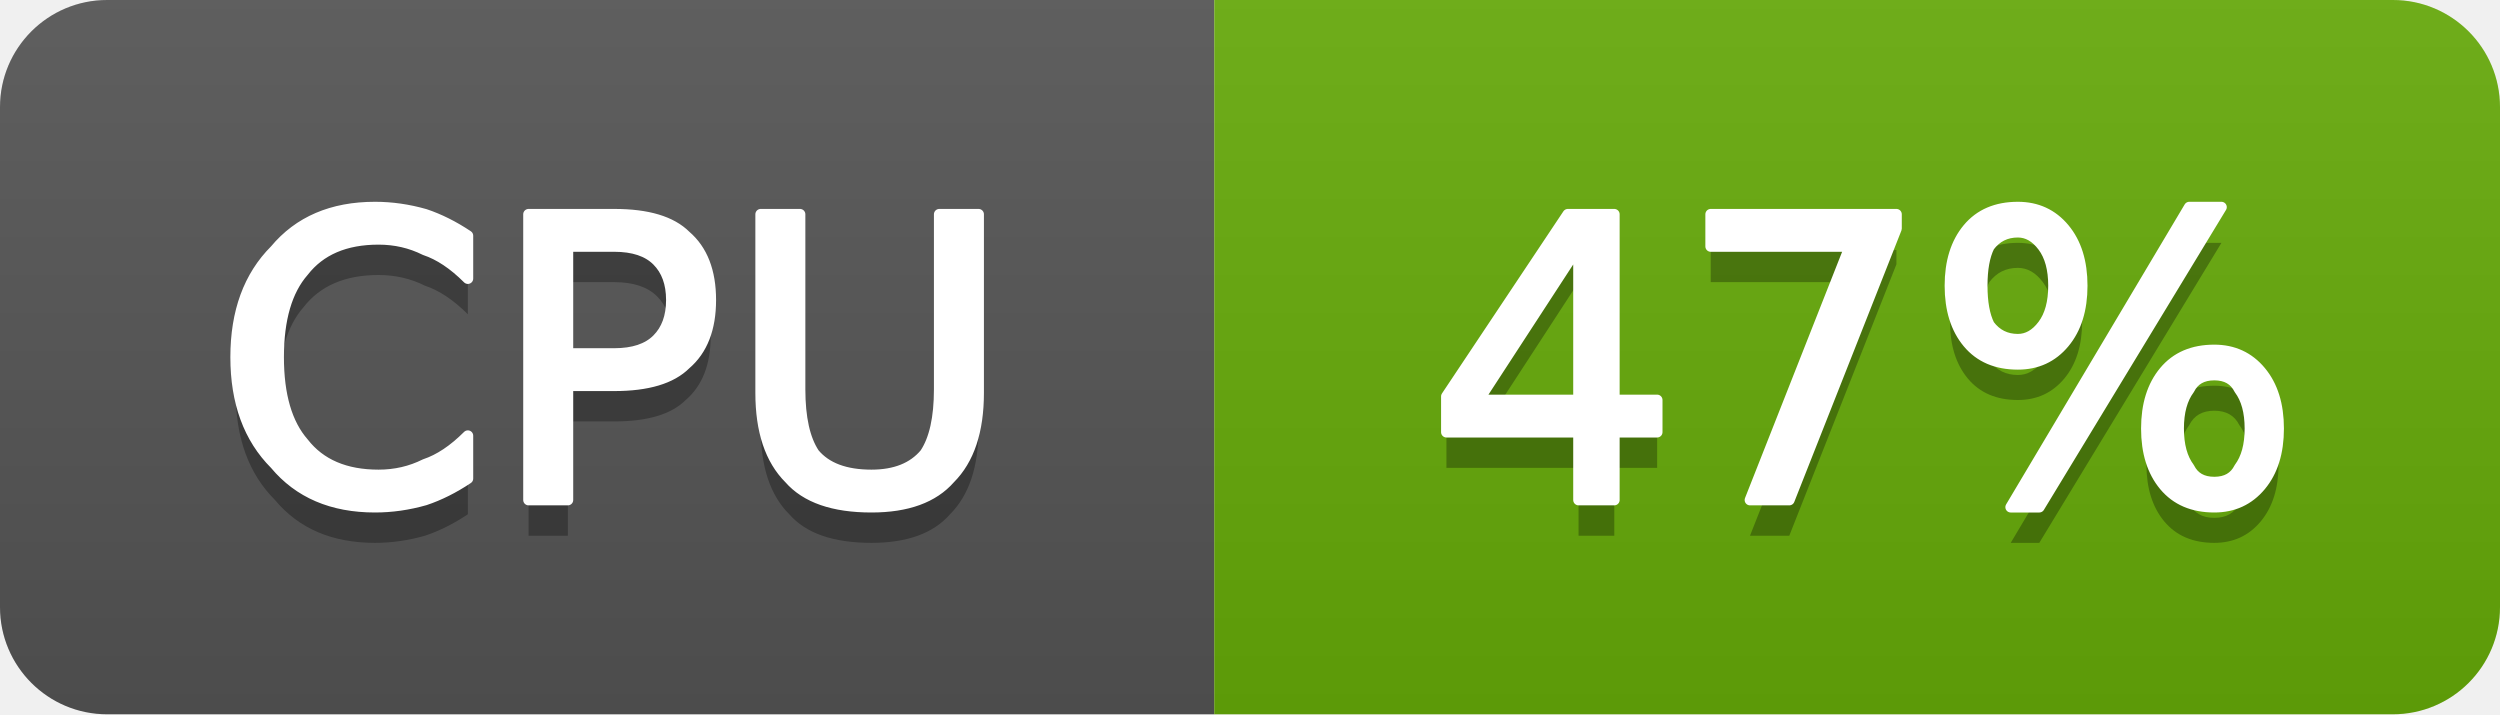
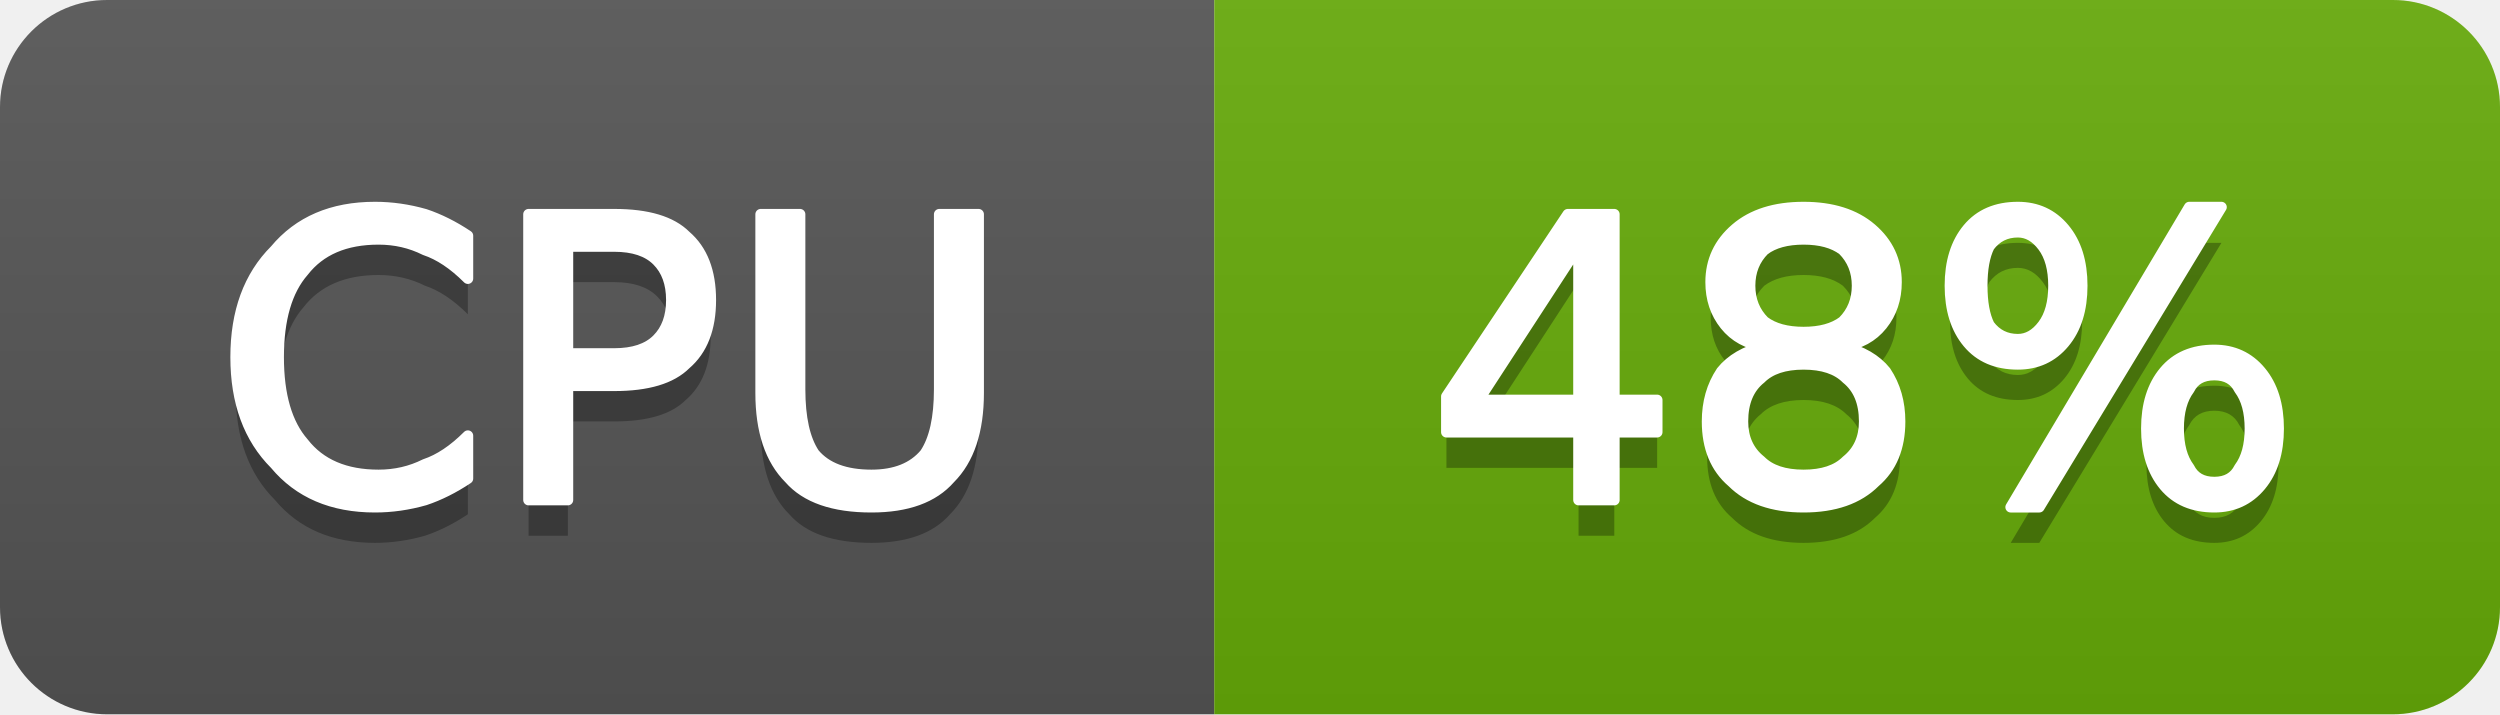
- <svg xmlns="http://www.w3.org/2000/svg" width="70" height="20" viewBox="0 0 70 20" role="img" aria-label="CPU: 47%">
+ <svg xmlns="http://www.w3.org/2000/svg" width="70" height="20" viewBox="0 0 70 20" role="img" aria-label="CPU: 48%">
  <linearGradient id="g-cluster_cpu_usage" x2="0" y2="100%">
    <stop offset="0" stop-color="#bbb" stop-opacity=".1" />
    <stop offset="1" stop-opacity=".1" />
  </linearGradient>
  <clipPath id="r-cluster_cpu_usage">
    <rect width="70" height="20" rx="3" fill="#fff" />
  </clipPath>
  <g clip-path="url(#r-cluster_cpu_usage)">
    <rect width="34" height="20" fill="#555" />
    <rect x="34" width="36" height="20" fill="#67ac09" />
    <rect width="70" height="20" fill="url(#g-cluster_cpu_usage)" />
    <path transform="translate(0 1)" fill="#010101" fill-opacity=".3" d="M13.1 6.6L13.1 7.8Q12.5 7.2 11.9 7.0Q11.3 6.7 10.6 6.7Q9.2 6.7 8.5 7.6Q7.8 8.4 7.8 10.0Q7.8 11.6 8.5 12.4Q9.2 13.3 10.6 13.3Q11.3 13.3 11.9 13.0Q12.5 12.8 13.1 12.2L13.1 13.4Q12.5 13.8 11.9 14.0Q11.2 14.2 10.5 14.2Q8.7 14.2 7.7 13.0Q6.6 11.9 6.6 10.0Q6.6 8.1 7.7 7.0Q8.7 5.8 10.5 5.8Q11.2 5.8 11.9 6.0Q12.5 6.2 13.1 6.6ZM15.9 6.9L15.9 9.9L17.2 9.9Q18.0 9.9 18.4 9.5Q18.8 9.1 18.8 8.4Q18.8 7.7 18.4 7.3Q18.0 6.9 17.2 6.9L15.9 6.9ZM14.8 6.0L17.2 6.0Q18.6 6.0 19.2 6.6Q19.9 7.2 19.9 8.4Q19.9 9.6 19.2 10.2Q18.6 10.8 17.2 10.8L15.9 10.8L15.9 14.0L14.8 14.0L14.8 6.0ZM21.3 6.0L22.4 6.0L22.4 10.9Q22.4 12.1 22.8 12.7Q23.3 13.3 24.4 13.3Q25.4 13.3 25.9 12.7Q26.3 12.1 26.3 10.9L26.3 6.0L27.4 6.0L27.4 11.0Q27.4 12.6 26.6 13.4Q25.9 14.2 24.4 14.2Q22.8 14.2 22.1 13.4Q21.3 12.6 21.3 11.0L21.3 6.0Z" />
    <path fill="#fff" stroke="#fff" stroke-width="0.3" stroke-linejoin="round" d="M13.1 6.6L13.1 7.8Q12.5 7.2 11.9 7.0Q11.3 6.7 10.6 6.7Q9.2 6.7 8.5 7.6Q7.8 8.4 7.8 10.0Q7.8 11.6 8.5 12.4Q9.2 13.3 10.6 13.3Q11.3 13.3 11.9 13.0Q12.5 12.8 13.1 12.2L13.1 13.4Q12.5 13.8 11.9 14.0Q11.2 14.2 10.5 14.2Q8.7 14.2 7.7 13.0Q6.6 11.9 6.6 10.0Q6.6 8.1 7.7 7.0Q8.7 5.8 10.5 5.8Q11.2 5.8 11.9 6.0Q12.5 6.2 13.1 6.6ZM15.9 6.9L15.9 9.9L17.2 9.9Q18.0 9.9 18.4 9.5Q18.8 9.1 18.8 8.4Q18.8 7.7 18.4 7.3Q18.0 6.9 17.2 6.9L15.9 6.9ZM14.8 6.0L17.2 6.0Q18.6 6.0 19.2 6.6Q19.9 7.2 19.9 8.4Q19.9 9.6 19.2 10.2Q18.6 10.8 17.2 10.8L15.9 10.8L15.9 14.0L14.8 14.0L14.8 6.0ZM21.3 6.0L22.4 6.0L22.4 10.9Q22.4 12.1 22.8 12.7Q23.3 13.3 24.4 13.3Q25.4 13.3 25.9 12.7Q26.3 12.1 26.3 10.9L26.3 6.0L27.4 6.0L27.4 11.0Q27.4 12.6 26.6 13.4Q25.9 14.2 24.4 14.2Q22.8 14.2 22.1 13.4Q21.3 12.6 21.3 11.0L21.3 6.0Z" />
-     <path transform="translate(0 1)" fill="#010101" fill-opacity=".3" d="M44.2 6.9L41.4 11.2L44.2 11.2L44.2 6.9ZM43.9 6.0L45.2 6.0L45.2 11.2L46.4 11.2L46.4 12.1L45.2 12.1L45.2 14.0L44.2 14.0L44.2 12.1L40.5 12.1L40.5 11.1L43.9 6.0ZM47.9 6.0L53.1 6.0L53.1 6.4L50.1 14.0L49.0 14.0L51.8 6.9L47.9 6.9L47.9 6.0ZM62.0 10.5Q61.5 10.5 61.3 10.9Q61.0 11.3 61.0 12.0Q61.0 12.7 61.3 13.1Q61.5 13.5 62.0 13.5Q62.5 13.5 62.7 13.1Q63.0 12.7 63.0 12.0Q63.0 11.3 62.7 10.9Q62.5 10.5 62.0 10.5ZM62.0 9.8Q62.8 9.8 63.3 10.4Q63.8 11.0 63.8 12.0Q63.8 13.0 63.3 13.6Q62.8 14.2 62.0 14.2Q61.1 14.2 60.6 13.6Q60.1 13.0 60.1 12.0Q60.1 11.0 60.6 10.4Q61.1 9.8 62.0 9.8ZM56.5 6.5Q56.0 6.5 55.7 6.9Q55.5 7.3 55.5 8.0Q55.5 8.7 55.7 9.1Q56.0 9.5 56.5 9.5Q56.9 9.5 57.2 9.1Q57.5 8.7 57.5 8.0Q57.5 7.3 57.2 6.9Q56.9 6.5 56.5 6.5ZM61.3 5.8L62.2 5.8L57.1 14.2L56.3 14.2L61.3 5.8ZM56.5 5.8Q57.3 5.8 57.8 6.4Q58.3 7.0 58.3 8.0Q58.3 9.0 57.8 9.6Q57.3 10.2 56.5 10.2Q55.6 10.2 55.1 9.6Q54.6 9.0 54.6 8.0Q54.6 7.0 55.1 6.4Q55.6 5.8 56.5 5.8Z" />
-     <path fill="#fff" stroke="#fff" stroke-width="0.3" stroke-linejoin="round" d="M44.2 6.9L41.4 11.2L44.2 11.2L44.2 6.9ZM43.9 6.0L45.2 6.0L45.2 11.2L46.4 11.2L46.4 12.1L45.2 12.1L45.2 14.0L44.2 14.0L44.2 12.1L40.5 12.1L40.5 11.1L43.9 6.0ZM47.9 6.0L53.1 6.0L53.1 6.4L50.1 14.0L49.0 14.0L51.8 6.9L47.9 6.9L47.9 6.0ZM62.0 10.5Q61.5 10.5 61.3 10.9Q61.0 11.3 61.0 12.0Q61.0 12.7 61.3 13.1Q61.5 13.5 62.0 13.5Q62.5 13.5 62.7 13.1Q63.0 12.7 63.0 12.0Q63.0 11.3 62.7 10.9Q62.5 10.5 62.0 10.5ZM62.0 9.8Q62.8 9.8 63.3 10.4Q63.8 11.0 63.8 12.0Q63.8 13.0 63.3 13.6Q62.8 14.2 62.0 14.2Q61.1 14.2 60.6 13.6Q60.1 13.0 60.1 12.0Q60.1 11.0 60.6 10.4Q61.1 9.8 62.0 9.8ZM56.5 6.5Q56.0 6.5 55.7 6.9Q55.5 7.3 55.5 8.0Q55.5 8.7 55.7 9.1Q56.0 9.5 56.5 9.5Q56.9 9.5 57.2 9.1Q57.5 8.7 57.5 8.0Q57.5 7.3 57.2 6.9Q56.9 6.5 56.5 6.5ZM61.3 5.8L62.2 5.8L57.1 14.2L56.3 14.2L61.3 5.8ZM56.5 5.8Q57.3 5.8 57.8 6.4Q58.3 7.0 58.3 8.0Q58.3 9.0 57.8 9.6Q57.3 10.2 56.5 10.2Q55.6 10.2 55.1 9.6Q54.6 9.0 54.6 8.0Q54.6 7.0 55.1 6.4Q55.6 5.8 56.5 5.8Z" />
+     <path transform="translate(0 1)" fill="#010101" fill-opacity=".3" d="M44.2 6.9L41.4 11.2L44.2 11.2L44.2 6.9ZM43.9 6.0L45.2 6.0L45.2 11.2L46.4 11.2L46.4 12.1L45.2 12.1L45.2 14.0L44.2 14.0L44.2 12.1L40.5 12.1L40.5 11.1L43.9 6.0ZM50.5 10.2Q49.7 10.2 49.3 10.6Q48.8 11.0 48.8 11.8Q48.8 12.5 49.3 12.9Q49.7 13.3 50.5 13.3Q51.3 13.3 51.7 12.9Q52.2 12.5 52.2 11.8Q52.2 11.0 51.7 10.6Q51.3 10.2 50.5 10.2ZM49.4 9.7Q48.7 9.6 48.3 9.1Q47.9 8.6 47.9 7.9Q47.9 7.0 48.6 6.4Q49.3 5.8 50.5 5.8Q51.7 5.8 52.4 6.4Q53.1 7.0 53.1 7.9Q53.1 8.6 52.7 9.1Q52.3 9.6 51.6 9.7Q52.4 9.9 52.8 10.4Q53.2 11.0 53.2 11.8Q53.2 12.9 52.5 13.5Q51.8 14.2 50.5 14.2Q49.2 14.2 48.5 13.5Q47.8 12.9 47.8 11.8Q47.8 11.0 48.2 10.4Q48.6 9.9 49.4 9.7ZM49.0 8.0Q49.0 8.6 49.4 9.0Q49.8 9.3 50.5 9.3Q51.2 9.3 51.6 9.0Q52.0 8.6 52.0 8.0Q52.0 7.4 51.6 7.0Q51.2 6.7 50.5 6.7Q49.8 6.7 49.4 7.0Q49.0 7.4 49.0 8.0ZM62.0 10.5Q61.5 10.5 61.3 10.9Q61.0 11.3 61.0 12.0Q61.0 12.7 61.3 13.1Q61.5 13.5 62.0 13.5Q62.5 13.5 62.7 13.1Q63.0 12.7 63.0 12.0Q63.0 11.3 62.7 10.9Q62.5 10.5 62.0 10.5ZM62.0 9.8Q62.8 9.8 63.3 10.4Q63.8 11.0 63.8 12.0Q63.8 13.0 63.3 13.6Q62.8 14.2 62.0 14.2Q61.1 14.2 60.6 13.6Q60.1 13.0 60.1 12.0Q60.1 11.0 60.6 10.4Q61.1 9.8 62.0 9.8ZM56.5 6.5Q56.0 6.5 55.7 6.9Q55.5 7.3 55.5 8.0Q55.5 8.7 55.7 9.1Q56.0 9.5 56.5 9.5Q56.9 9.5 57.2 9.1Q57.5 8.7 57.5 8.0Q57.5 7.3 57.2 6.9Q56.9 6.5 56.5 6.5ZM61.3 5.8L62.2 5.8L57.1 14.2L56.3 14.2L61.3 5.8ZM56.5 5.8Q57.3 5.8 57.8 6.4Q58.3 7.0 58.3 8.0Q58.3 9.0 57.8 9.6Q57.3 10.2 56.5 10.2Q55.6 10.2 55.1 9.6Q54.6 9.0 54.6 8.0Q54.6 7.0 55.1 6.4Q55.6 5.8 56.5 5.8Z" />
+     <path fill="#fff" stroke="#fff" stroke-width="0.3" stroke-linejoin="round" d="M44.2 6.9L41.4 11.2L44.2 11.2L44.2 6.9ZM43.9 6.0L45.2 6.0L45.2 11.2L46.4 11.2L46.4 12.1L45.2 12.1L45.2 14.0L44.2 14.0L44.2 12.1L40.5 12.1L40.5 11.1L43.9 6.0ZM50.5 10.2Q49.7 10.2 49.3 10.6Q48.8 11.0 48.8 11.8Q48.8 12.5 49.3 12.9Q49.7 13.3 50.5 13.3Q51.3 13.3 51.7 12.9Q52.2 12.5 52.2 11.8Q52.2 11.0 51.7 10.6Q51.3 10.2 50.5 10.2ZM49.4 9.7Q48.7 9.6 48.3 9.1Q47.9 8.6 47.9 7.9Q47.9 7.0 48.6 6.4Q49.3 5.8 50.5 5.8Q51.7 5.8 52.4 6.4Q53.1 7.0 53.1 7.9Q53.1 8.6 52.7 9.1Q52.3 9.6 51.6 9.7Q52.4 9.9 52.8 10.4Q53.2 11.0 53.2 11.8Q53.2 12.9 52.5 13.5Q51.8 14.2 50.5 14.2Q49.2 14.2 48.5 13.5Q47.8 12.9 47.8 11.8Q47.8 11.0 48.2 10.4Q48.6 9.9 49.4 9.7ZM49.0 8.0Q49.0 8.6 49.4 9.0Q49.8 9.3 50.5 9.3Q51.2 9.3 51.6 9.0Q52.0 8.6 52.0 8.0Q52.0 7.4 51.6 7.0Q51.2 6.7 50.5 6.7Q49.8 6.7 49.4 7.0Q49.0 7.4 49.0 8.0ZM62.0 10.5Q61.5 10.5 61.3 10.9Q61.0 11.3 61.0 12.0Q61.0 12.7 61.3 13.1Q61.5 13.5 62.0 13.5Q62.5 13.5 62.7 13.1Q63.0 12.7 63.0 12.0Q63.0 11.3 62.7 10.9Q62.5 10.5 62.0 10.5ZM62.0 9.8Q62.8 9.8 63.3 10.4Q63.8 11.0 63.8 12.0Q63.8 13.0 63.3 13.6Q62.8 14.2 62.0 14.2Q61.1 14.2 60.6 13.6Q60.1 13.0 60.1 12.0Q60.1 11.0 60.6 10.4Q61.1 9.8 62.0 9.8ZM56.5 6.5Q56.0 6.5 55.7 6.9Q55.5 7.3 55.5 8.0Q55.5 8.7 55.7 9.1Q56.0 9.5 56.5 9.5Q56.9 9.5 57.2 9.1Q57.5 8.7 57.5 8.0Q57.5 7.3 57.2 6.9Q56.9 6.5 56.5 6.5ZM61.3 5.8L62.2 5.8L57.1 14.2L56.3 14.2L61.3 5.8ZM56.5 5.8Q57.3 5.8 57.8 6.4Q58.3 7.0 58.3 8.0Q58.3 9.0 57.8 9.6Q57.3 10.2 56.5 10.2Q55.6 10.2 55.1 9.6Q54.6 9.0 54.6 8.0Q54.6 7.0 55.1 6.4Q55.6 5.8 56.5 5.8Z" />
  </g>
</svg>
